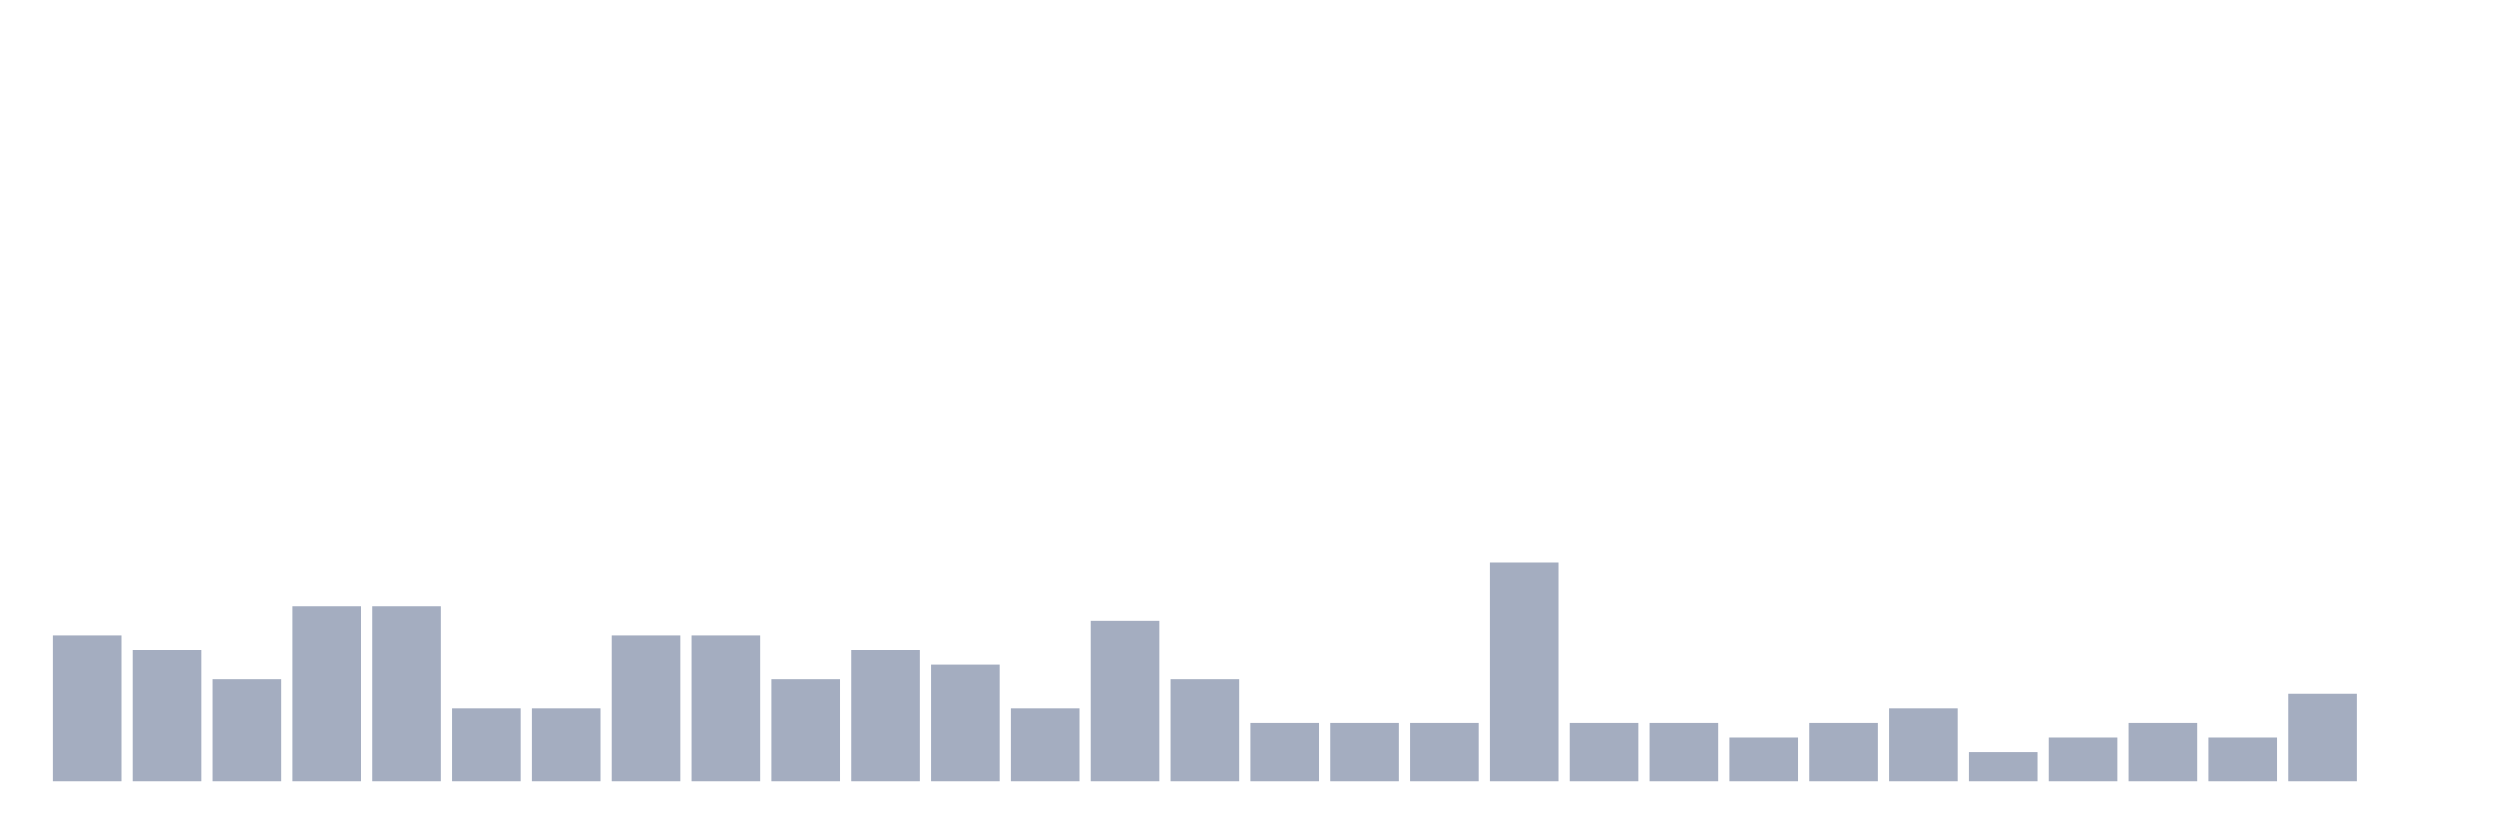
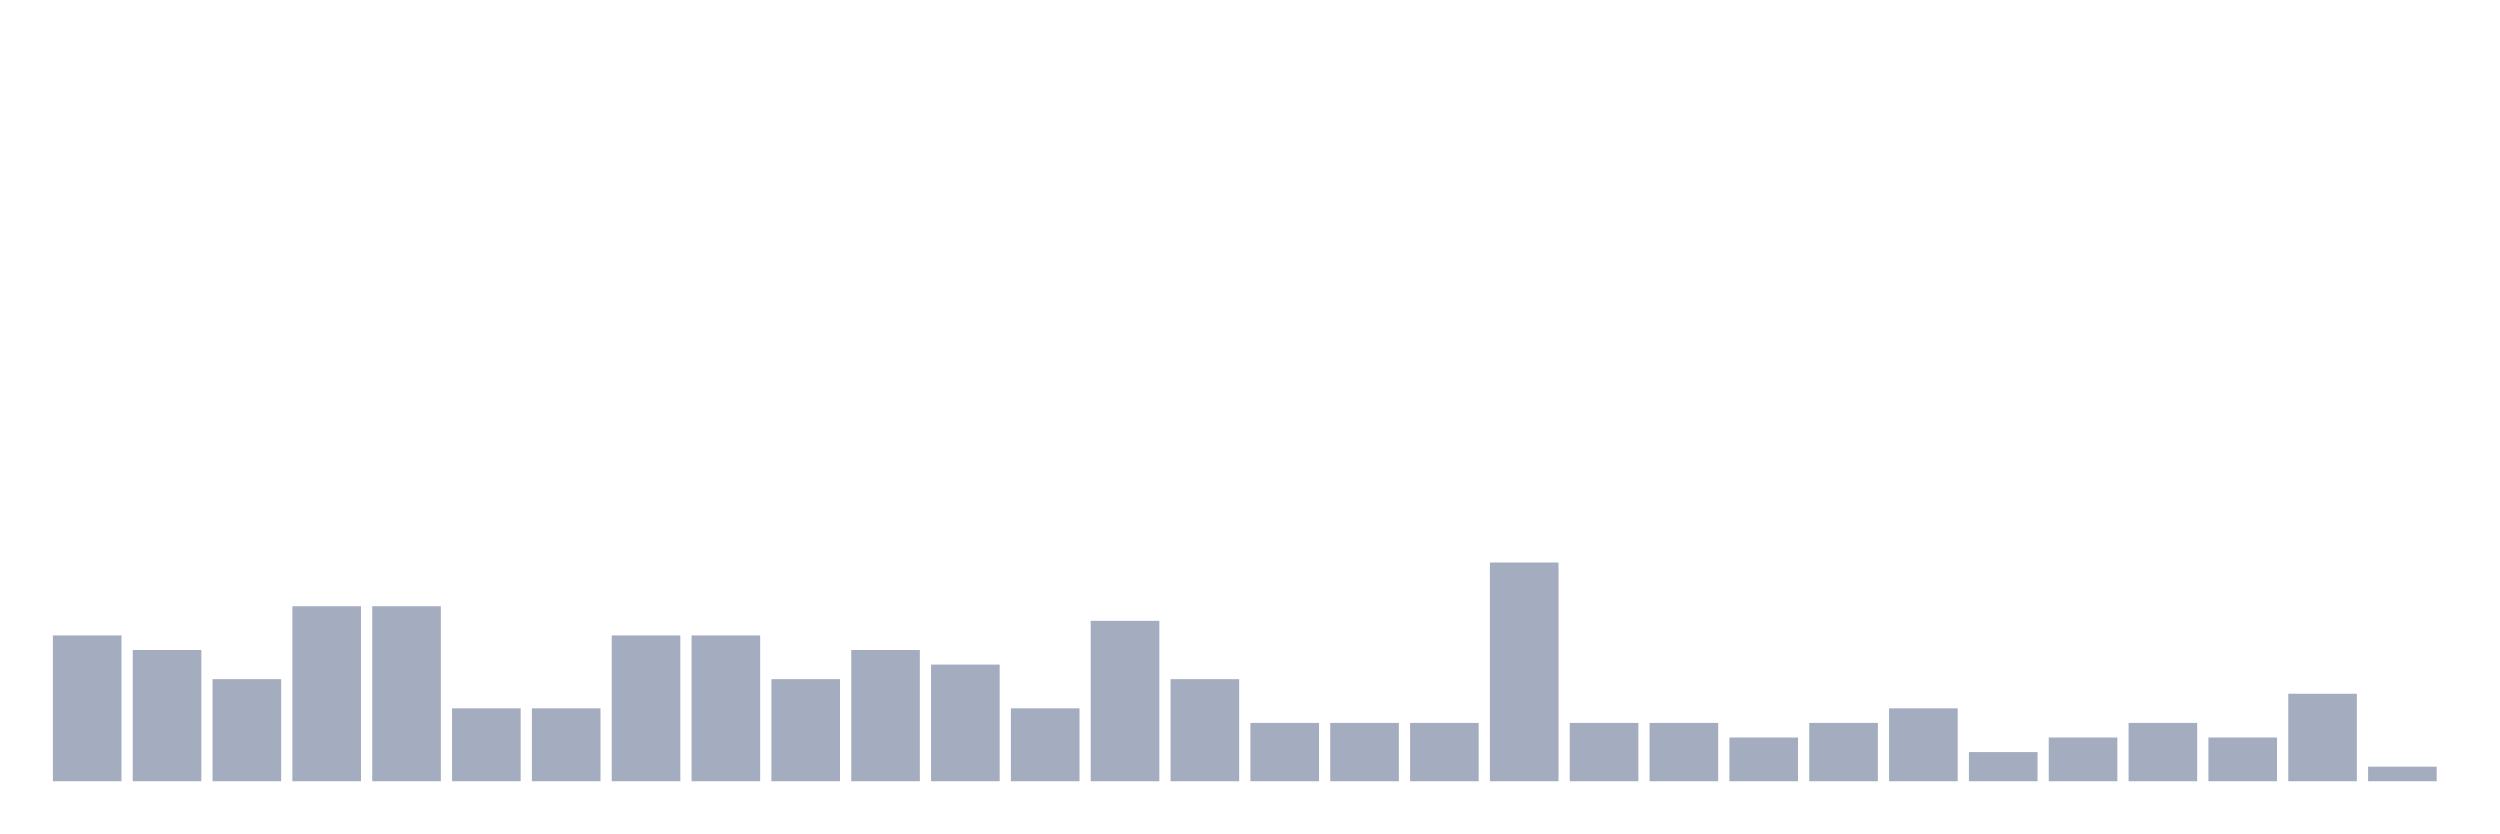
<svg xmlns="http://www.w3.org/2000/svg" viewBox="0 0 480 160">
  <g transform="translate(10,10)">
    <rect class="bar" x="0.153" width="13.175" y="112" height="28" fill="rgb(164,173,192)" />
    <rect class="bar" x="15.482" width="13.175" y="114.8" height="25.2" fill="rgb(164,173,192)" />
    <rect class="bar" x="30.81" width="13.175" y="120.4" height="19.6" fill="rgb(164,173,192)" />
    <rect class="bar" x="46.138" width="13.175" y="106.4" height="33.6" fill="rgb(164,173,192)" />
    <rect class="bar" x="61.466" width="13.175" y="106.4" height="33.6" fill="rgb(164,173,192)" />
    <rect class="bar" x="76.794" width="13.175" y="126" height="14" fill="rgb(164,173,192)" />
    <rect class="bar" x="92.123" width="13.175" y="126" height="14" fill="rgb(164,173,192)" />
    <rect class="bar" x="107.451" width="13.175" y="112" height="28" fill="rgb(164,173,192)" />
    <rect class="bar" x="122.779" width="13.175" y="112" height="28" fill="rgb(164,173,192)" />
    <rect class="bar" x="138.107" width="13.175" y="120.4" height="19.6" fill="rgb(164,173,192)" />
    <rect class="bar" x="153.436" width="13.175" y="114.8" height="25.2" fill="rgb(164,173,192)" />
    <rect class="bar" x="168.764" width="13.175" y="117.6" height="22.4" fill="rgb(164,173,192)" />
    <rect class="bar" x="184.092" width="13.175" y="126" height="14" fill="rgb(164,173,192)" />
    <rect class="bar" x="199.42" width="13.175" y="109.2" height="30.8" fill="rgb(164,173,192)" />
    <rect class="bar" x="214.748" width="13.175" y="120.4" height="19.6" fill="rgb(164,173,192)" />
    <rect class="bar" x="230.077" width="13.175" y="128.8" height="11.2" fill="rgb(164,173,192)" />
    <rect class="bar" x="245.405" width="13.175" y="128.8" height="11.2" fill="rgb(164,173,192)" />
    <rect class="bar" x="260.733" width="13.175" y="128.8" height="11.2" fill="rgb(164,173,192)" />
    <rect class="bar" x="276.061" width="13.175" y="98" height="42" fill="rgb(164,173,192)" />
    <rect class="bar" x="291.39" width="13.175" y="128.8" height="11.2" fill="rgb(164,173,192)" />
    <rect class="bar" x="306.718" width="13.175" y="128.8" height="11.2" fill="rgb(164,173,192)" />
    <rect class="bar" x="322.046" width="13.175" y="131.6" height="8.4" fill="rgb(164,173,192)" />
    <rect class="bar" x="337.374" width="13.175" y="128.8" height="11.2" fill="rgb(164,173,192)" />
    <rect class="bar" x="352.702" width="13.175" y="126" height="14" fill="rgb(164,173,192)" />
    <rect class="bar" x="368.031" width="13.175" y="134.4" height="5.6" fill="rgb(164,173,192)" />
    <rect class="bar" x="383.359" width="13.175" y="131.6" height="8.4" fill="rgb(164,173,192)" />
    <rect class="bar" x="398.687" width="13.175" y="128.8" height="11.2" fill="rgb(164,173,192)" />
    <rect class="bar" x="414.015" width="13.175" y="131.6" height="8.4" fill="rgb(164,173,192)" />
    <rect class="bar" x="429.344" width="13.175" y="123.2" height="16.8" fill="rgb(164,173,192)" />
-     <rect class="bar" x="444.672" width="13.175" y="140" height="0" fill="rgb(164,173,192)" />
+     <rect class="bar" x="444.672" width="13.175" y="137.2" height="2.8" fill="rgb(164,173,192)" />
  </g>
</svg>
